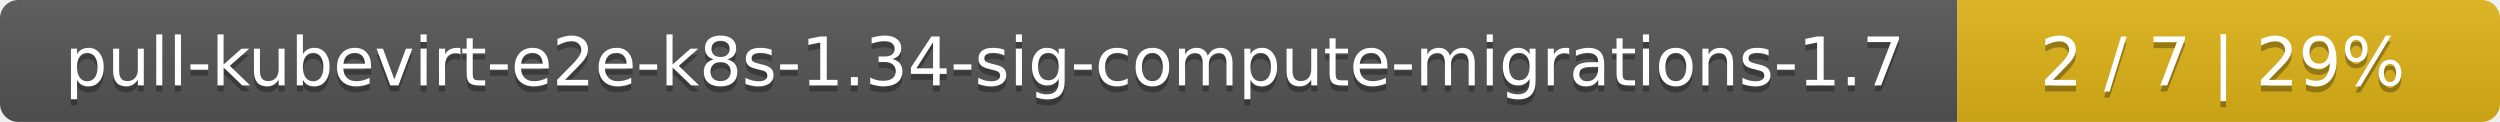
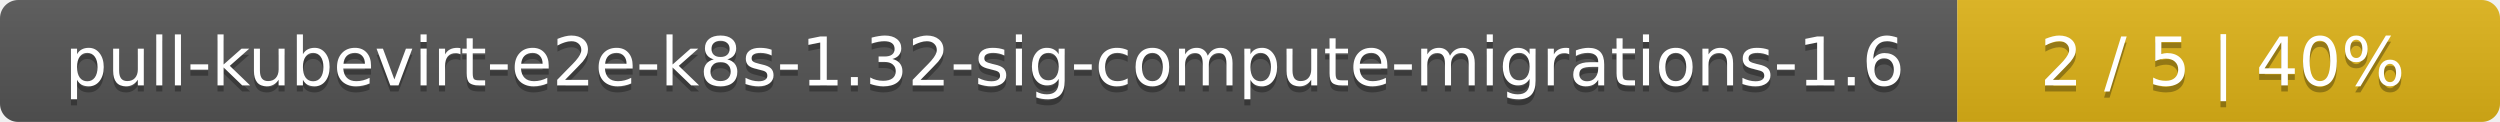
<svg xmlns="http://www.w3.org/2000/svg" width="410" height="20">
  <linearGradient id="smooth" x2="0" y2="100%">
    <stop offset="0" stop-color="#bbb" stop-opacity=".1" />
    <stop offset="1" stop-opacity=".1" />
  </linearGradient>
  <mask id="round">
    <rect width="410" height="20" rx="3" fill="#fff" />
  </mask>
  <g mask="url(#round)">
    <rect width="321" height="20" fill="#555" />
    <rect x="321" width="89" height="20" fill="#dfb317" />
    <rect width="410" height="20" fill="url(#smooth)" />
  </g>
  <g fill="#fff" text-anchor="middle" font-family="DejaVu Sans,Verdana,Geneva,sans-serif" font-size="11">
-     <text x="161.5" y="15" fill="#010101" fill-opacity=".3">pull-kubevirt-e2e-k8s-1.34-sig-compute-migrations-1.7</text>
-     <text x="161.5" y="14">pull-kubevirt-e2e-k8s-1.34-sig-compute-migrations-1.7</text>
-     <text x="364.5" y="15" fill="#010101" fill-opacity=".3">2 / 7    |    29%</text>
-     <text x="364.5" y="14">2 / 7    |    29%</text>
+     <text x="161.5" y="15" fill="#010101" fill-opacity=".3">pull-kubevirt-e2e-k8s-1.32-sig-compute-migrations-1.6</text>
+     <text x="161.5" y="14">pull-kubevirt-e2e-k8s-1.32-sig-compute-migrations-1.6</text>
+     <text x="364.5" y="15" fill="#010101" fill-opacity=".3">2 / 5    |    40%</text>
+     <text x="364.5" y="14">2 / 5    |    40%</text>
  </g>
</svg>
